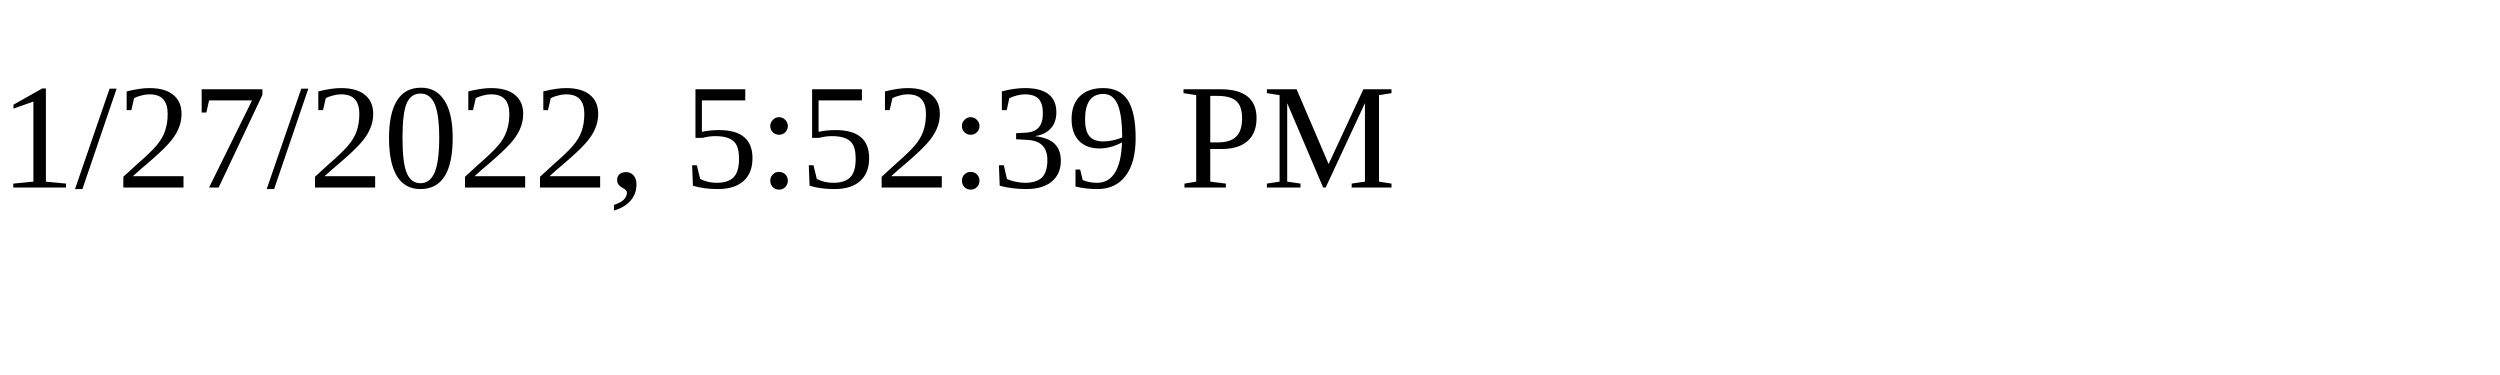
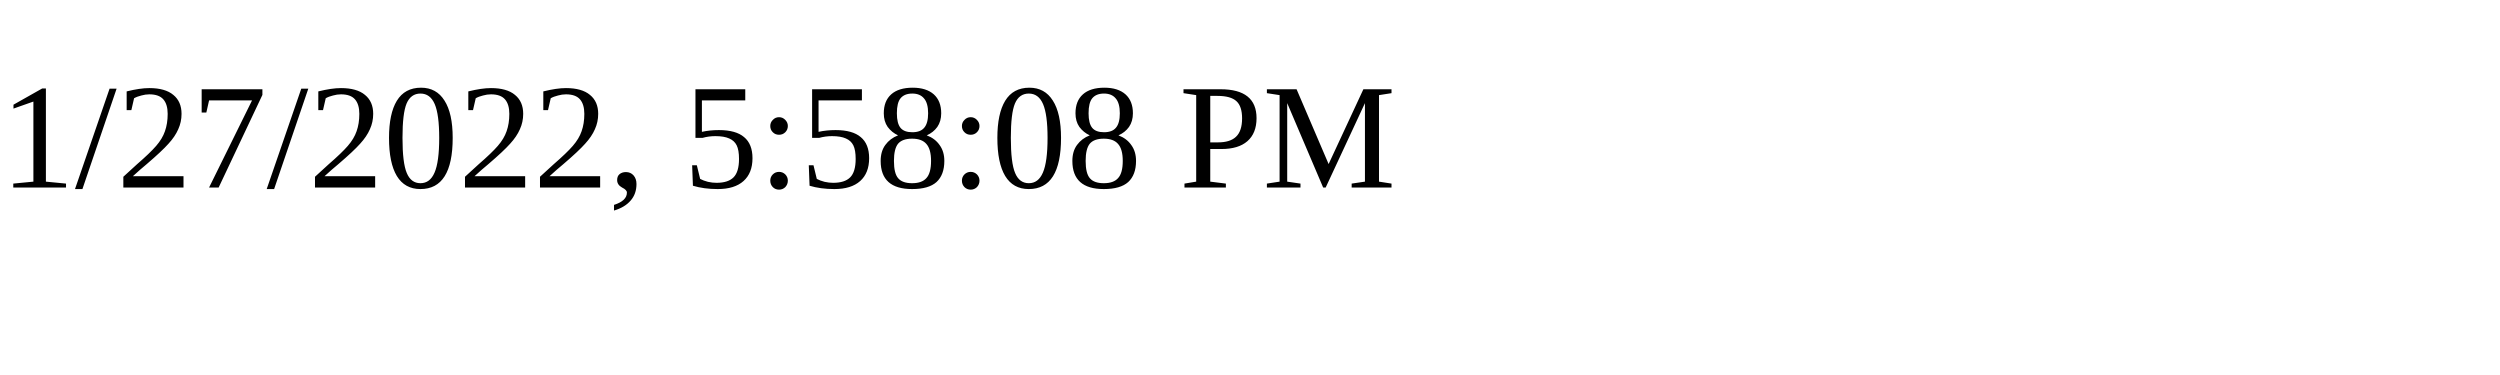
<svg xmlns="http://www.w3.org/2000/svg" height="30" width="200">
-   <text x="0" y="15">1/27/2022, 5:52:39 PM</text>
+   <text x="0" y="15">1/27/2022, 5:58:08 PM</text>
</svg>
